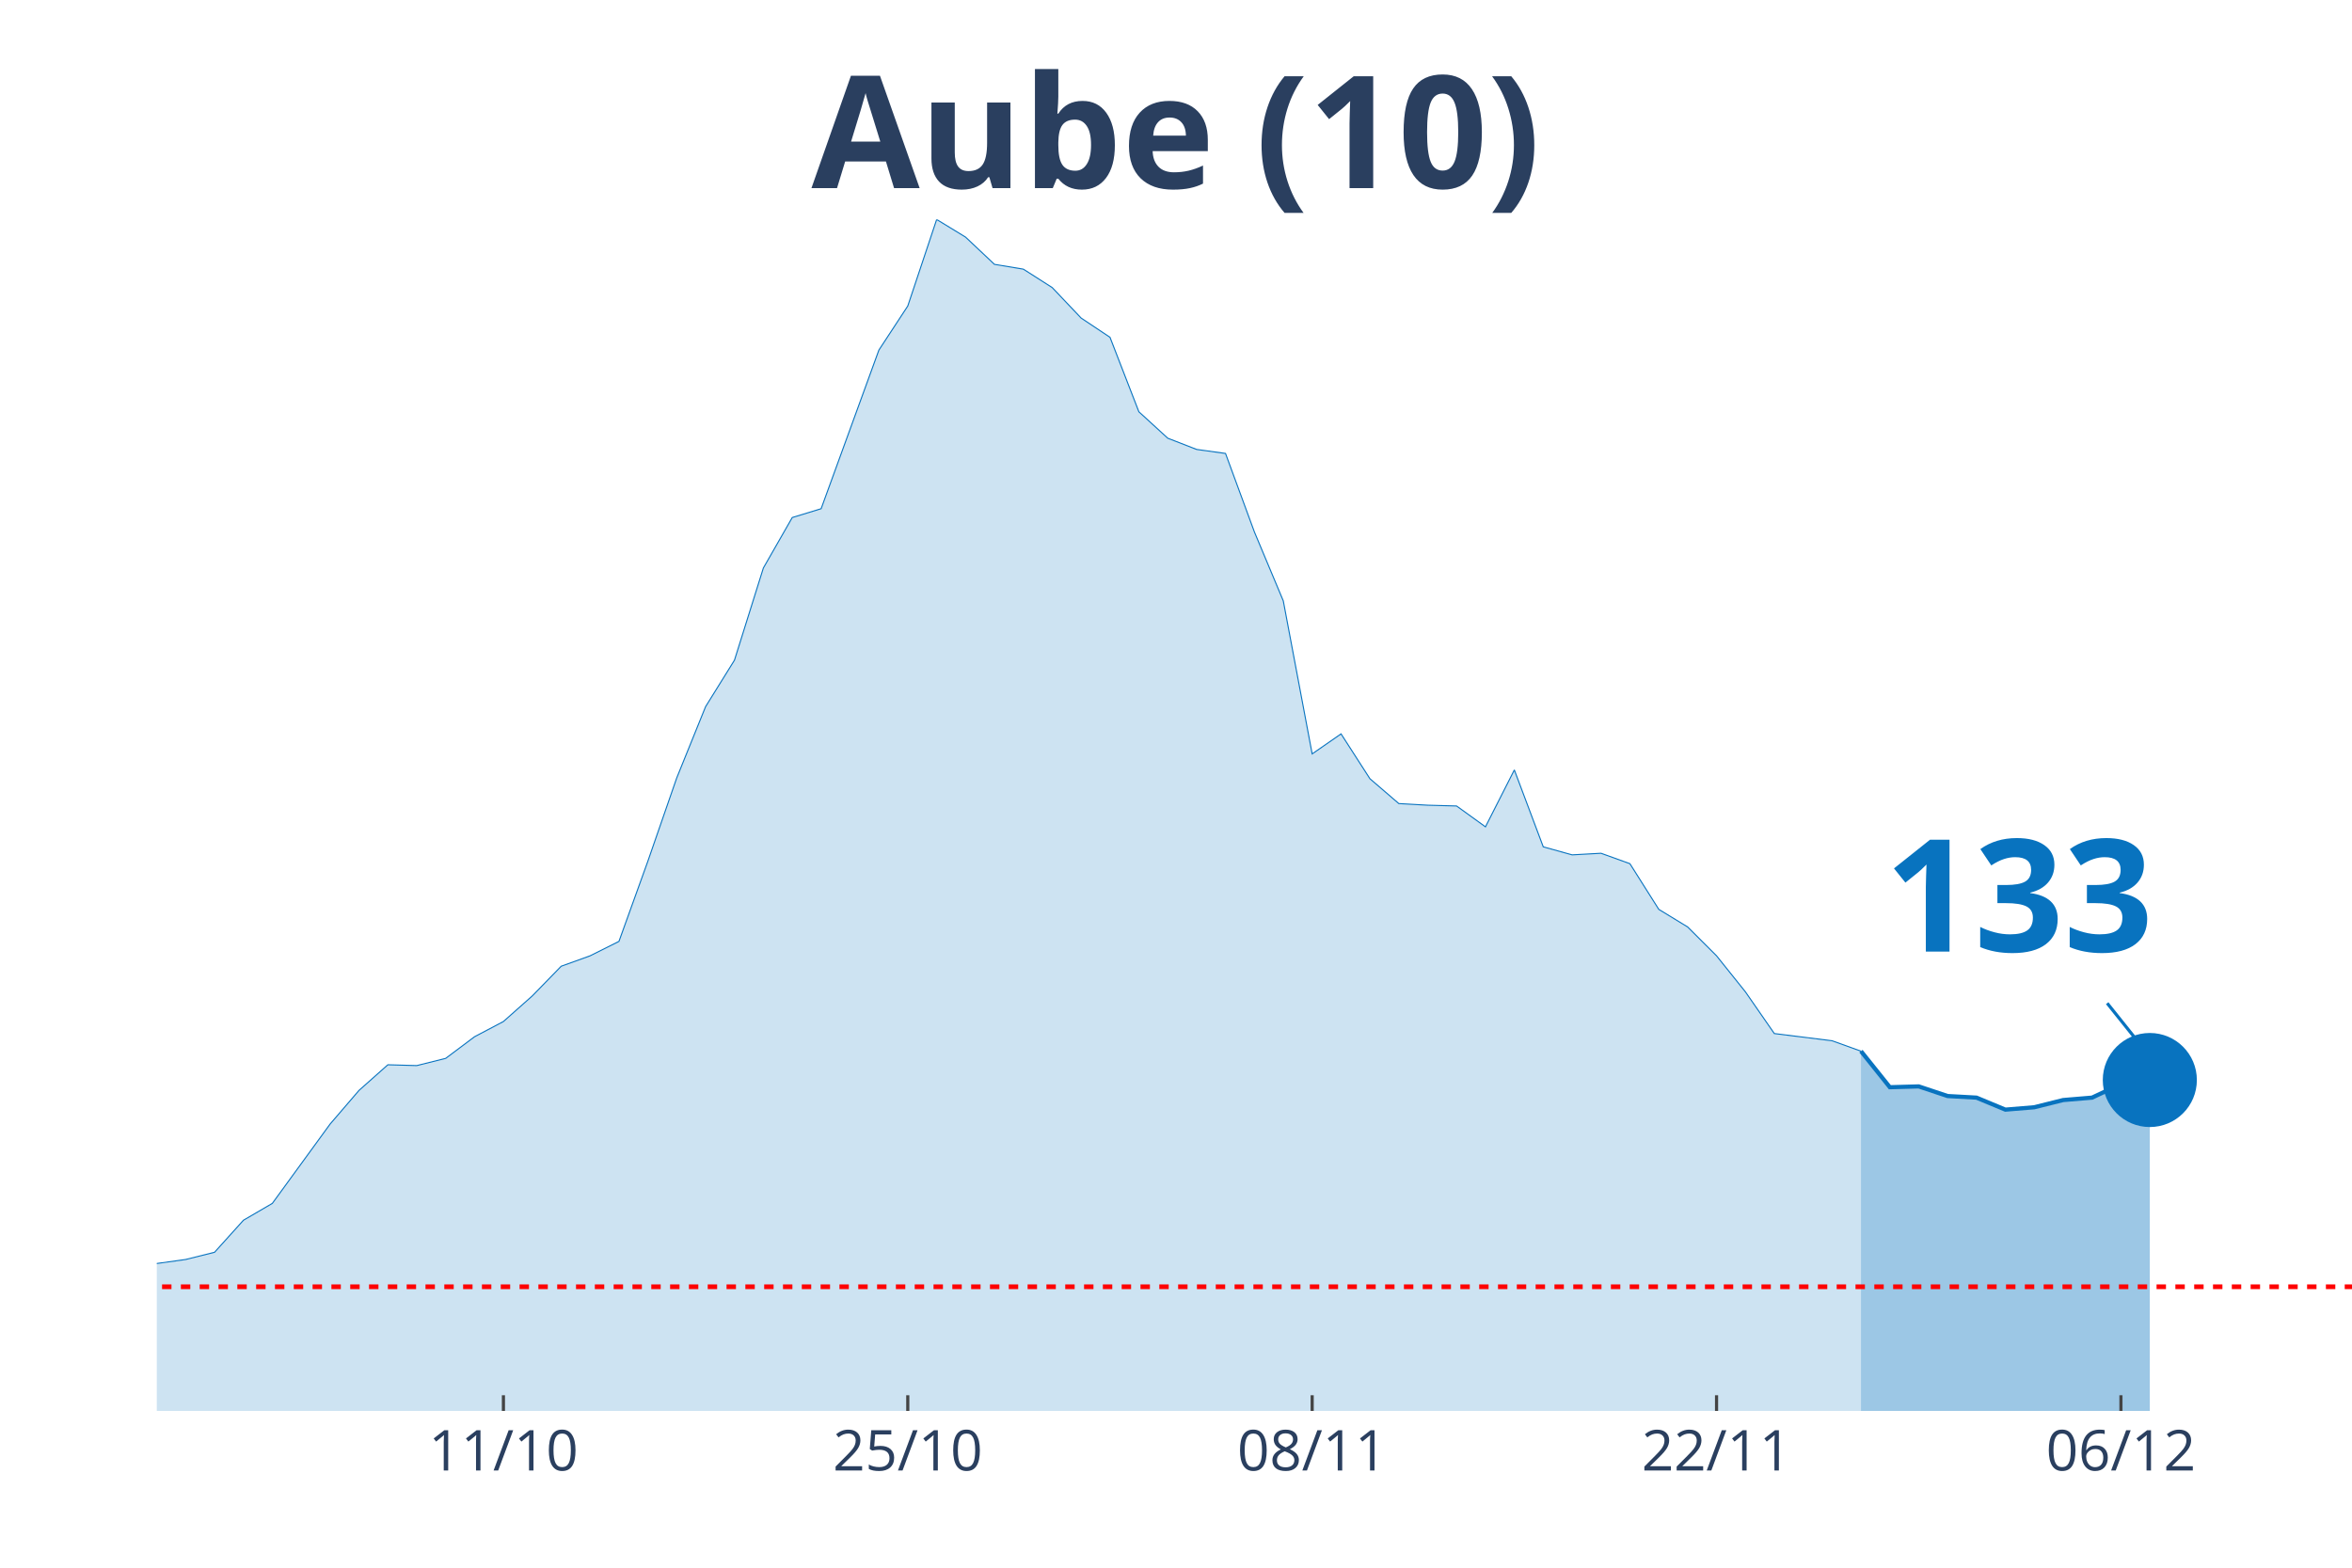
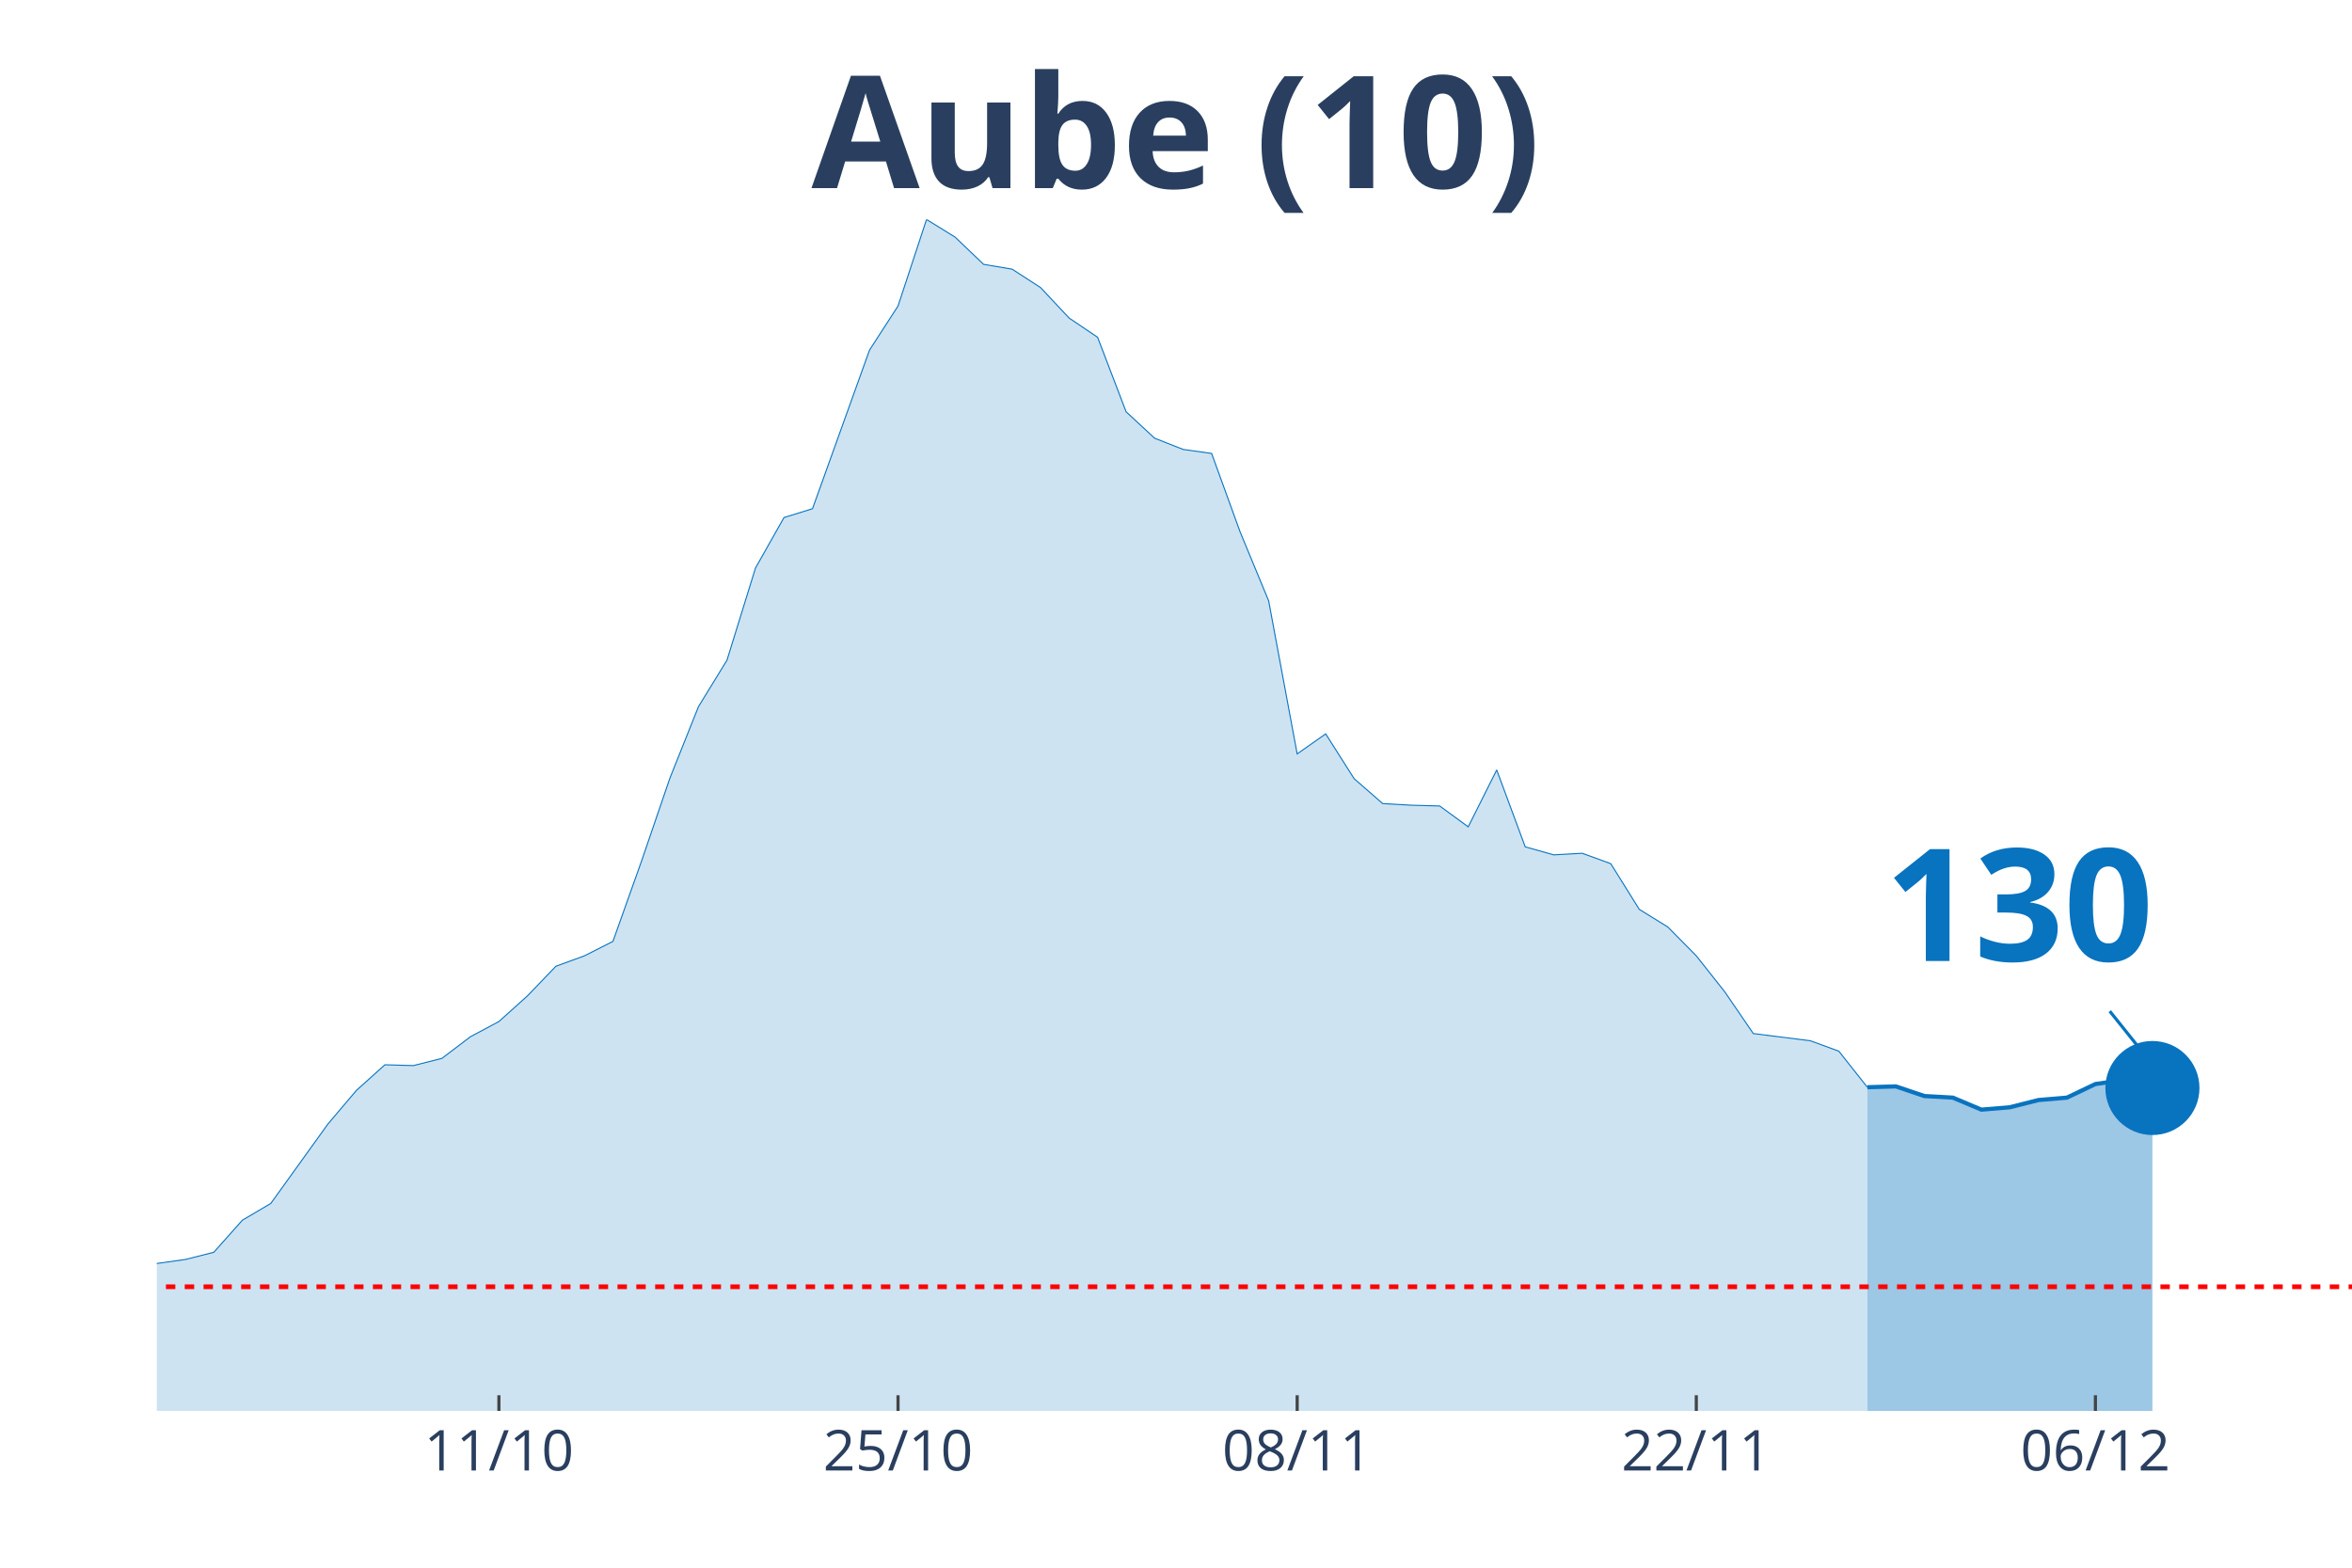
<svg xmlns="http://www.w3.org/2000/svg" class="main-svg" width="1125" height="750" style="" viewBox="0 0 750 500">
  <rect x="0" y="0" width="750" height="500" style="fill: rgb(0, 0, 0); fill-opacity: 0;" />
-   <defs id="defs-01f8ae">
+   <defs id="defs-725c23">
    <g class="clips">
-       <clipPath id="clip01f8aexyplot" class="plotclip">
+       <clipPath id="clip725c23xyplot" class="plotclip">
        <rect width="700" height="380" />
      </clipPath>
-       <clipPath class="axesclip" id="clip01f8aex">
+       <clipPath class="axesclip" id="clip725c23x">
        <rect x="50" y="0" width="700" height="500" />
      </clipPath>
-       <clipPath class="axesclip" id="clip01f8aey">
+       <clipPath class="axesclip" id="clip725c23y">
        <rect x="0" y="70" width="750" height="380" />
      </clipPath>
-       <clipPath class="axesclip" id="clip01f8aexy">
+       <clipPath class="axesclip" id="clip725c23xy">
        <rect x="50" y="70" width="700" height="380" />
      </clipPath>
    </g>
    <g class="gradients" />
  </defs>
  <g class="bglayer">
    <rect class="bg" x="50" y="70" width="700" height="380" style="fill: rgb(0, 0, 0); fill-opacity: 0; stroke-width: 0;" />
  </g>
  <g class="layer-below">
    <g class="imagelayer" />
    <g class="shapelayer" />
  </g>
  <g class="cartesianlayer">
    <g class="subplot xy">
      <g class="layer-subplot">
        <g class="shapelayer" />
        <g class="imagelayer" />
      </g>
      <g class="gridlayer">
        <g class="x">
-           <path class="xgrid crisp" transform="translate(160.53,0)" d="M0,70v380" style="stroke: rgb(255, 255, 255); stroke-opacity: 1; stroke-width: 1px;" />
-           <path class="xgrid crisp" transform="translate(289.47,0)" d="M0,70v380" style="stroke: rgb(255, 255, 255); stroke-opacity: 1; stroke-width: 1px;" />
-           <path class="xgrid crisp" transform="translate(418.42,0)" d="M0,70v380" style="stroke: rgb(255, 255, 255); stroke-opacity: 1; stroke-width: 1px;" />
-           <path class="xgrid crisp" transform="translate(547.37,0)" d="M0,70v380" style="stroke: rgb(255, 255, 255); stroke-opacity: 1; stroke-width: 1px;" />
-           <path class="xgrid crisp" transform="translate(676.32,0)" d="M0,70v380" style="stroke: rgb(255, 255, 255); stroke-opacity: 1; stroke-width: 1px;" />
+           <path class="xgrid crisp" transform="translate(159.09,0)" d="M0,70v380" style="stroke: rgb(255, 255, 255); stroke-opacity: 1; stroke-width: 1px;" />
+           <path class="xgrid crisp" transform="translate(286.36,0)" d="M0,70v380" style="stroke: rgb(255, 255, 255); stroke-opacity: 1; stroke-width: 1px;" />
+           <path class="xgrid crisp" transform="translate(413.64,0)" d="M0,70v380" style="stroke: rgb(255, 255, 255); stroke-opacity: 1; stroke-width: 1px;" />
+           <path class="xgrid crisp" transform="translate(540.91,0)" d="M0,70v380" style="stroke: rgb(255, 255, 255); stroke-opacity: 1; stroke-width: 1px;" />
+           <path class="xgrid crisp" transform="translate(668.18,0)" d="M0,70v380" style="stroke: rgb(255, 255, 255); stroke-opacity: 1; stroke-width: 1px;" />
        </g>
        <g class="y" />
      </g>
      <g class="zerolinelayer" />
      <path class="xlines-below" />
      <path class="ylines-below" />
      <g class="overlines-below" />
      <g class="xaxislayer-below" />
      <g class="yaxislayer-below" />
      <g class="overaxes-below" />
-       <g class="plot" transform="translate(50, 70)" clip-path="url('#clip01f8aexyplot')">
+       <g class="plot" transform="translate(50, 70)" clip-path="url('#clip725c23xyplot')">
        <g class="scatterlayer mlayer">
-           <g class="trace scatter trace42c4e5" style="stroke-miterlimit: 2;">
+           <g class="trace scatter trace470fb0" style="stroke-miterlimit: 2;">
            <g class="fills">
              <g>
-                 <path class="js-fill" d="M543.42,380L-1252.63,380L-1252.63,376.17L-1188.16,374.38L-1178.95,376.68L-1022.37,378.98L-1013.16,379.23L-525,373.61L-515.79,373.36L-432.89,370.29L-423.68,364.16L-377.63,359.05L-368.42,359.05L-350,362.37L-340.79,363.13L-313.16,360.83L-303.95,360.32L-257.89,357.51L-248.68,360.32L-230.26,362.11L-221.05,358.79L-202.63,351.89L-193.42,351.89L-165.79,345.76L-156.58,344.73L-138.16,348.31L-128.95,347.8L-119.74,343.71L-110.53,344.22L-101.32,343.46L-92.11,344.48L-73.68,340.39L-64.47,340.9L-46.05,343.97L-36.84,342.18L-27.63,340.65L-18.42,340.39L-9.21,340.13L0,332.98L9.21,331.7L18.42,329.4L27.63,319.18L36.84,313.81L55.26,288.51L64.47,277.78L73.68,269.6L82.89,269.86L92.11,267.56L101.32,260.66L110.53,255.8L119.74,247.63L128.95,238.17L138.16,234.85L147.37,230.25L156.58,204.69L165.79,178.12L175,155.37L184.21,140.55L193.42,111.16L202.63,95.06L211.84,92.25L230.26,41.65L239.47,27.6L248.68,0L257.89,5.62L267.11,14.31L276.32,15.84L285.53,21.72L294.74,31.43L303.95,37.57L313.16,61.33L322.37,69.76L331.58,73.34L340.79,74.62L350,99.66L359.21,121.64L368.42,170.45L377.63,164.06L386.84,178.37L396.05,186.29L405.26,186.81L414.47,187.06L423.68,193.71L432.89,175.56L442.11,200.09L451.32,202.65L460.53,202.14L469.74,205.46L478.95,220.03L488.16,225.65L497.37,234.85L506.58,246.35L515.79,259.64L534.21,261.94L543.42,265.26" style="fill: rgb(8, 115, 191); fill-opacity: 0.2; stroke-width: 0;" />
+                 <path class="js-fill" d="M545.45,380L-1236.36,380L-1236.36,376.17L-1172.73,374.38L-1163.64,376.68L-1009.09,378.98L-1000,379.23L-518.18,373.61L-509.09,373.36L-427.27,370.29L-418.18,364.16L-372.73,359.05L-363.64,359.05L-345.45,362.37L-336.36,363.13L-309.09,360.83L-300,360.32L-254.55,357.51L-245.45,360.32L-227.27,362.11L-218.18,358.79L-200,351.89L-190.91,351.89L-163.64,345.76L-154.55,344.73L-136.36,348.31L-127.27,347.8L-118.18,343.71L-109.09,344.22L-100,343.46L-90.91,344.48L-72.73,340.39L-63.64,340.9L-45.45,343.97L-36.36,342.18L-27.27,340.65L-18.18,340.39L-9.09,340.13L0,332.98L9.09,331.7L18.18,329.4L27.27,319.18L36.36,313.81L54.55,288.51L63.64,277.78L72.73,269.6L81.82,269.86L90.91,267.56L100,260.66L109.09,255.8L118.18,247.63L127.27,238.17L136.36,234.85L145.45,230.25L154.55,204.69L163.64,178.12L172.73,155.37L181.82,140.55L190.91,111.16L200,95.06L209.09,92.25L227.27,41.65L236.36,27.6L245.45,0L254.55,5.62L263.64,14.31L272.73,15.84L281.82,21.72L290.91,31.43L300,37.57L309.09,61.33L318.18,69.76L327.27,73.34L336.36,74.62L345.45,99.66L354.55,121.64L363.64,170.45L372.73,164.06L381.82,178.37L390.91,186.29L400,186.81L409.09,187.06L418.18,193.71L427.27,175.56L436.36,200.09L445.45,202.65L454.55,202.14L463.64,205.46L472.73,220.03L481.82,225.65L490.91,234.85L500,246.35L509.09,259.64L527.27,261.94L536.36,265.26L545.45,276.76" style="fill: rgb(8, 115, 191); fill-opacity: 0.2; stroke-width: 0;" />
              </g>
            </g>
            <g class="errorbars" />
            <g class="lines">
-               <path class="js-line" d="M-1252.63,376.17L-1188.16,374.38L-1178.95,376.68L-1022.37,378.98L-1013.16,379.23L-525,373.61L-515.79,373.36L-432.89,370.29L-423.68,364.16L-377.63,359.05L-368.42,359.05L-350,362.37L-340.79,363.13L-313.16,360.83L-303.95,360.32L-257.89,357.51L-248.68,360.32L-230.26,362.11L-221.05,358.79L-202.63,351.89L-193.42,351.89L-165.79,345.76L-156.58,344.73L-138.16,348.31L-128.95,347.8L-119.74,343.71L-110.53,344.22L-101.32,343.46L-92.11,344.48L-73.68,340.39L-64.47,340.9L-46.05,343.97L-36.84,342.18L-27.63,340.65L-18.42,340.39L-9.21,340.13L0,332.98L9.21,331.7L18.42,329.4L27.63,319.18L36.84,313.81L55.26,288.51L64.47,277.78L73.68,269.6L82.89,269.86L92.11,267.56L101.32,260.66L110.53,255.8L119.74,247.63L128.95,238.17L138.16,234.85L147.37,230.25L156.58,204.69L165.79,178.12L175,155.37L184.21,140.55L193.42,111.16L202.63,95.06L211.84,92.25L230.26,41.65L239.47,27.6L248.68,0L257.89,5.62L267.11,14.31L276.32,15.84L285.53,21.72L294.74,31.43L303.95,37.57L313.16,61.33L322.37,69.76L331.58,73.34L340.79,74.62L350,99.66L359.21,121.64L368.42,170.45L377.63,164.06L386.84,178.37L396.05,186.29L405.26,186.81L414.47,187.06L423.68,193.71L432.89,175.56L442.11,200.09L451.32,202.65L460.53,202.14L469.74,205.46L478.95,220.03L488.16,225.65L497.37,234.85L506.58,246.35L515.79,259.64L534.21,261.94L543.42,265.26" style="vector-effect: non-scaling-stroke; fill: none; stroke: rgb(8, 115, 191); stroke-opacity: 1; stroke-width: 0.5px; opacity: 1;" />
+               <path class="js-line" d="M-1236.36,376.17L-1172.73,374.38L-1163.64,376.68L-1009.09,378.98L-1000,379.23L-518.18,373.61L-509.09,373.36L-427.27,370.29L-418.18,364.16L-372.73,359.05L-363.64,359.05L-345.45,362.37L-336.36,363.13L-309.09,360.83L-300,360.32L-254.55,357.51L-245.45,360.32L-227.27,362.11L-218.18,358.79L-200,351.89L-190.91,351.89L-163.64,345.76L-154.55,344.73L-136.36,348.31L-127.27,347.8L-118.18,343.71L-109.09,344.22L-100,343.46L-90.91,344.48L-72.73,340.39L-63.64,340.9L-45.45,343.97L-36.36,342.18L-27.27,340.65L-18.18,340.39L-9.09,340.13L0,332.98L9.09,331.7L18.18,329.4L27.27,319.18L36.36,313.81L54.55,288.51L63.64,277.78L72.73,269.6L81.82,269.86L90.91,267.56L100,260.66L109.09,255.8L118.18,247.63L127.27,238.17L136.36,234.85L145.45,230.25L154.55,204.69L163.64,178.12L172.73,155.37L181.82,140.55L190.91,111.16L200,95.06L209.09,92.25L227.27,41.65L236.36,27.6L245.45,0L254.55,5.62L263.64,14.31L272.73,15.84L281.82,21.72L290.91,31.43L300,37.57L309.09,61.33L318.18,69.76L327.27,73.34L336.36,74.62L345.45,99.66L354.55,121.64L363.64,170.45L372.73,164.06L381.82,178.37L390.91,186.29L400,186.81L409.09,187.06L418.18,193.71L427.27,175.56L436.36,200.09L445.45,202.65L454.55,202.14L463.64,205.46L472.73,220.03L481.82,225.65L490.91,234.85L500,246.35L509.09,259.64L527.27,261.94L536.36,265.26L545.45,276.76" style="vector-effect: non-scaling-stroke; fill: none; stroke: rgb(8, 115, 191); stroke-opacity: 1; stroke-width: 0.5px; opacity: 1;" />
            </g>
            <g class="points" />
            <g class="text" />
          </g>
-           <g class="trace scatter tracedcf0d4" style="stroke-miterlimit: 2;">
+           <g class="trace scatter trace1cf59b" style="stroke-miterlimit: 2;">
            <g class="fills">
              <g>
-                 <path class="js-fill" d="M635.53,380L543.42,380L543.42,265.26L552.63,276.76L561.84,276.5L571.05,279.57L580.26,280.08L589.47,283.91L598.68,283.15L607.89,280.85L617.11,280.08L626.32,275.74L635.53,274.46" style="fill: rgb(8, 115, 191); fill-opacity: 0.4; stroke-width: 0;" />
+                 <path class="js-fill" d="M636.36,380L545.45,380L545.45,276.76L554.55,276.5L563.64,279.57L572.73,280.08L581.82,283.91L590.91,283.15L600,280.85L609.09,280.08L618.18,275.74L627.27,274.46L636.36,277.01" style="fill: rgb(8, 115, 191); fill-opacity: 0.4; stroke-width: 0;" />
              </g>
            </g>
            <g class="errorbars" />
            <g class="lines">
-               <path class="js-line" d="M543.42,265.26L552.63,276.76L561.84,276.5L571.05,279.57L580.26,280.08L589.47,283.91L598.68,283.15L607.89,280.85L617.11,280.08L626.32,275.74L635.53,274.46" style="vector-effect: non-scaling-stroke; fill: none; stroke: rgb(8, 115, 191); stroke-opacity: 1; stroke-width: 2px; opacity: 1;" />
+               <path class="js-line" d="M545.45,276.76L554.55,276.5L563.64,279.57L572.73,280.08L581.82,283.91L590.91,283.15L600,280.85L609.09,280.08L618.18,275.74L627.27,274.46L636.36,277.01" style="vector-effect: non-scaling-stroke; fill: none; stroke: rgb(8, 115, 191); stroke-opacity: 1; stroke-width: 2px; opacity: 1;" />
            </g>
            <g class="points" />
            <g class="text" />
          </g>
-           <g class="trace scatter trace30f033" style="stroke-miterlimit: 2; opacity: 1;">
+           <g class="trace scatter trace0f78e0" style="stroke-miterlimit: 2; opacity: 1;">
            <g class="fills" />
            <g class="errorbars" />
            <g class="lines" />
            <g class="points">
-               <path class="point" transform="translate(635.53,274.46)" d="M15,0A15,15 0 1,1 0,-15A15,15 0 0,1 15,0Z" style="opacity: 1; stroke-width: 0px; fill: rgb(8, 115, 191); fill-opacity: 1;" />
+               <path class="point" transform="translate(636.36,277.01)" d="M15,0A15,15 0 1,1 0,-15A15,15 0 0,1 15,0Z" style="opacity: 1; stroke-width: 0px; fill: rgb(8, 115, 191); fill-opacity: 1;" />
            </g>
            <g class="text" />
          </g>
        </g>
      </g>
      <g class="overplot" />
      <path class="xlines-above crisp" style="fill: none; stroke-width: 1px; stroke: rgb(0, 0, 0); stroke-opacity: 0;" d="" />
      <path class="ylines-above crisp" style="fill: none;" d="M0,0" />
      <g class="overlines-above" />
      <g class="xaxislayer-above">
-         <path class="xtick ticks crisp" d="M0,450v-5" transform="translate(160.53,0)" style="stroke: rgb(68, 68, 68); stroke-opacity: 1; stroke-width: 1px;" />
-         <path class="xtick ticks crisp" d="M0,450v-5" transform="translate(289.47,0)" style="stroke: rgb(68, 68, 68); stroke-opacity: 1; stroke-width: 1px;" />
-         <path class="xtick ticks crisp" d="M0,450v-5" transform="translate(418.42,0)" style="stroke: rgb(68, 68, 68); stroke-opacity: 1; stroke-width: 1px;" />
-         <path class="xtick ticks crisp" d="M0,450v-5" transform="translate(547.37,0)" style="stroke: rgb(68, 68, 68); stroke-opacity: 1; stroke-width: 1px;" />
-         <path class="xtick ticks crisp" d="M0,450v-5" transform="translate(676.32,0)" style="stroke: rgb(68, 68, 68); stroke-opacity: 1; stroke-width: 1px;" />
+         <path class="xtick ticks crisp" d="M0,450v-5" transform="translate(159.09,0)" style="stroke: rgb(68, 68, 68); stroke-opacity: 1; stroke-width: 1px;" />
+         <path class="xtick ticks crisp" d="M0,450v-5" transform="translate(286.36,0)" style="stroke: rgb(68, 68, 68); stroke-opacity: 1; stroke-width: 1px;" />
+         <path class="xtick ticks crisp" d="M0,450v-5" transform="translate(413.64,0)" style="stroke: rgb(68, 68, 68); stroke-opacity: 1; stroke-width: 1px;" />
+         <path class="xtick ticks crisp" d="M0,450v-5" transform="translate(540.91,0)" style="stroke: rgb(68, 68, 68); stroke-opacity: 1; stroke-width: 1px;" />
+         <path class="xtick ticks crisp" d="M0,450v-5" transform="translate(668.18,0)" style="stroke: rgb(68, 68, 68); stroke-opacity: 1; stroke-width: 1px;" />
        <g class="xtick">
-           <text text-anchor="middle" x="0" y="469" transform="translate(160.53,0)" style="font-family: 'Open Sans', verdana, arial, sans-serif; font-size: 18px; fill: rgb(42, 63, 95); fill-opacity: 1; white-space: pre;">11/10</text>
+           <text text-anchor="middle" x="0" y="469" transform="translate(159.09,0)" style="font-family: 'Open Sans', verdana, arial, sans-serif; font-size: 18px; fill: rgb(42, 63, 95); fill-opacity: 1; white-space: pre;">11/10</text>
        </g>
        <g class="xtick">
-           <text text-anchor="middle" x="0" y="469" transform="translate(289.47,0)" style="font-family: 'Open Sans', verdana, arial, sans-serif; font-size: 18px; fill: rgb(42, 63, 95); fill-opacity: 1; white-space: pre;">25/10</text>
+           <text text-anchor="middle" x="0" y="469" transform="translate(286.36,0)" style="font-family: 'Open Sans', verdana, arial, sans-serif; font-size: 18px; fill: rgb(42, 63, 95); fill-opacity: 1; white-space: pre;">25/10</text>
        </g>
        <g class="xtick">
-           <text text-anchor="middle" x="0" y="469" transform="translate(418.42,0)" style="font-family: 'Open Sans', verdana, arial, sans-serif; font-size: 18px; fill: rgb(42, 63, 95); fill-opacity: 1; white-space: pre;">08/11</text>
+           <text text-anchor="middle" x="0" y="469" transform="translate(413.64,0)" style="font-family: 'Open Sans', verdana, arial, sans-serif; font-size: 18px; fill: rgb(42, 63, 95); fill-opacity: 1; white-space: pre;">08/11</text>
        </g>
        <g class="xtick">
-           <text text-anchor="middle" x="0" y="469" transform="translate(547.37,0)" style="font-family: 'Open Sans', verdana, arial, sans-serif; font-size: 18px; fill: rgb(42, 63, 95); fill-opacity: 1; white-space: pre;">22/11</text>
+           <text text-anchor="middle" x="0" y="469" transform="translate(540.91,0)" style="font-family: 'Open Sans', verdana, arial, sans-serif; font-size: 18px; fill: rgb(42, 63, 95); fill-opacity: 1; white-space: pre;">22/11</text>
        </g>
        <g class="xtick">
-           <text text-anchor="middle" x="0" y="469" transform="translate(676.32,0)" style="font-family: 'Open Sans', verdana, arial, sans-serif; font-size: 18px; fill: rgb(42, 63, 95); fill-opacity: 1; white-space: pre;">06/12</text>
+           <text text-anchor="middle" x="0" y="469" transform="translate(668.18,0)" style="font-family: 'Open Sans', verdana, arial, sans-serif; font-size: 18px; fill: rgb(42, 63, 95); fill-opacity: 1; white-space: pre;">06/12</text>
        </g>
      </g>
      <g class="yaxislayer-above" />
      <g class="overaxes-above" />
    </g>
  </g>
  <g class="polarlayer" />
  <g class="ternarylayer" />
  <g class="geolayer" />
  <g class="funnelarealayer" />
  <g class="pielayer" />
  <g class="treemaplayer" />
  <g class="sunburstlayer" />
  <g class="glimages" />
-   <defs id="topdefs-01f8ae">
+   <defs id="topdefs-725c23">
    <g class="clips" />
  </defs>
  <g class="layer-above">
    <g class="imagelayer" />
    <g class="shapelayer">
-       <path data-index="0" fill-rule="evenodd" d="M-5126.32,410.4L1606.58,410.4" clip-path="url('#clip01f8aexy')" style="opacity: 1; stroke: rgb(255, 0, 0); stroke-opacity: 1; fill: rgb(0, 0, 0); fill-opacity: 0; stroke-dasharray: 3px, 3px; stroke-width: 1.5px;" />
+       <path data-index="0" fill-rule="evenodd" d="M-5059.09,410.4L1586.36,410.4" clip-path="url('#clip725c23xy')" style="opacity: 1; stroke: rgb(255, 0, 0); stroke-opacity: 1; fill: rgb(0, 0, 0); fill-opacity: 0; stroke-dasharray: 3px, 3px; stroke-width: 1.5px;" />
    </g>
  </g>
  <g class="infolayer">
    <g class="g-gtitle">
      <text class="gtitle" x="375" y="25" text-anchor="middle" dy="0.7em" style="font-family: 'Open Sans', verdana, arial, sans-serif; font-size: 50px; fill: rgb(42, 63, 95); opacity: 1; font-weight: normal; white-space: pre;">
        <tspan style="font-weight:bold">Aube (10)</tspan>
      </text>
    </g>
    <g class="g-xtitle" />
    <g class="annotation" data-index="0" style="opacity: 1;">
-       <g class="annotation-text-g" transform="rotate(0,643.53,284.46)">
-         <g class="cursor-pointer" transform="translate(586, 248)">
+       <g class="annotation-text-g" transform="rotate(0,644.36,287.01)">
+         <g class="cursor-pointer" transform="translate(586, 251)">
          <rect class="bg" x="0.5" y="0.5" width="115" height="71" style="stroke-width: 1px; stroke: rgb(0, 0, 0); stroke-opacity: 0; fill: rgb(255, 255, 255); fill-opacity: 0.6;" />
          <text class="annotation-text" text-anchor="middle" x="57.812" y="55.5" style="font-family: 'Open Sans', verdana, arial, sans-serif; font-size: 50px; fill: rgb(8, 115, 191); fill-opacity: 1; white-space: pre;">
-             <tspan style="font-weight:bold">133 </tspan>
+             <tspan style="font-weight:bold">130 </tspan>
          </text>
        </g>
      </g>
      <g class="annotation-arrow-g" style="opacity: 1;">
-         <path d="M671.93,319.96L683.53,334.46" style="stroke-width: 1px; stroke: rgb(8, 115, 191); stroke-opacity: 1; stroke-dasharray: 0px, 0px, 18.569px, 18.569px;" />
+         <path d="M672.76,322.51L684.36,337.01" style="stroke-width: 1px; stroke: rgb(8, 115, 191); stroke-opacity: 1; stroke-dasharray: 0px, 0px, 18.569px, 18.569px;" />
      </g>
    </g>
  </g>
</svg>
